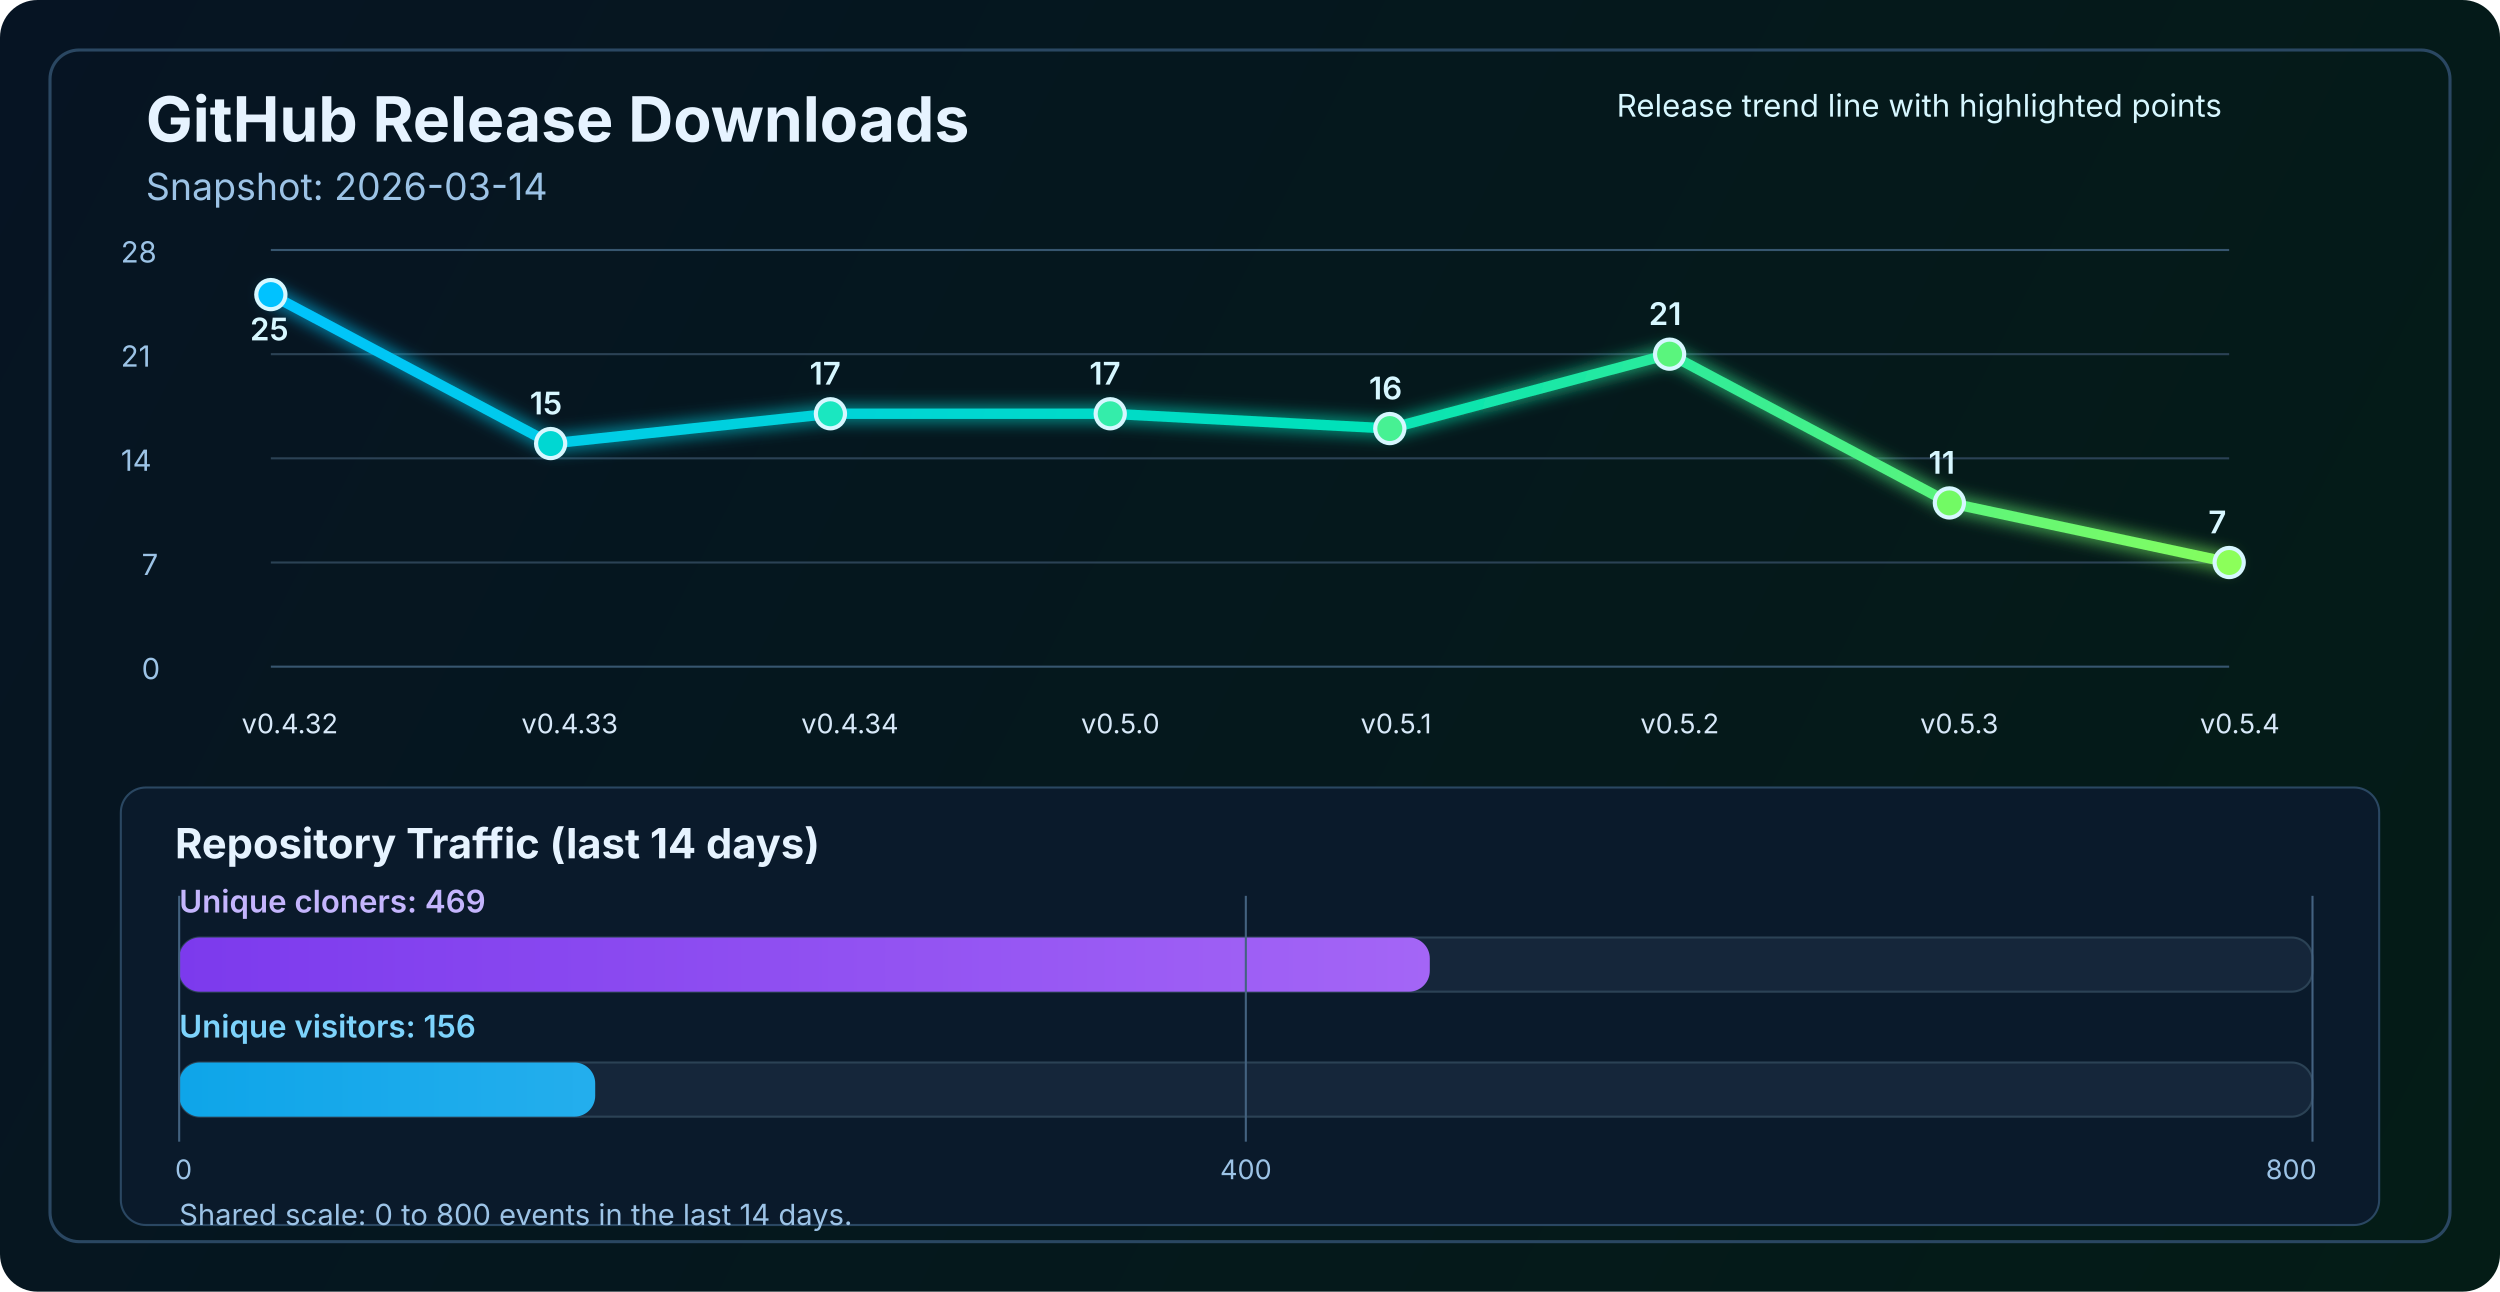
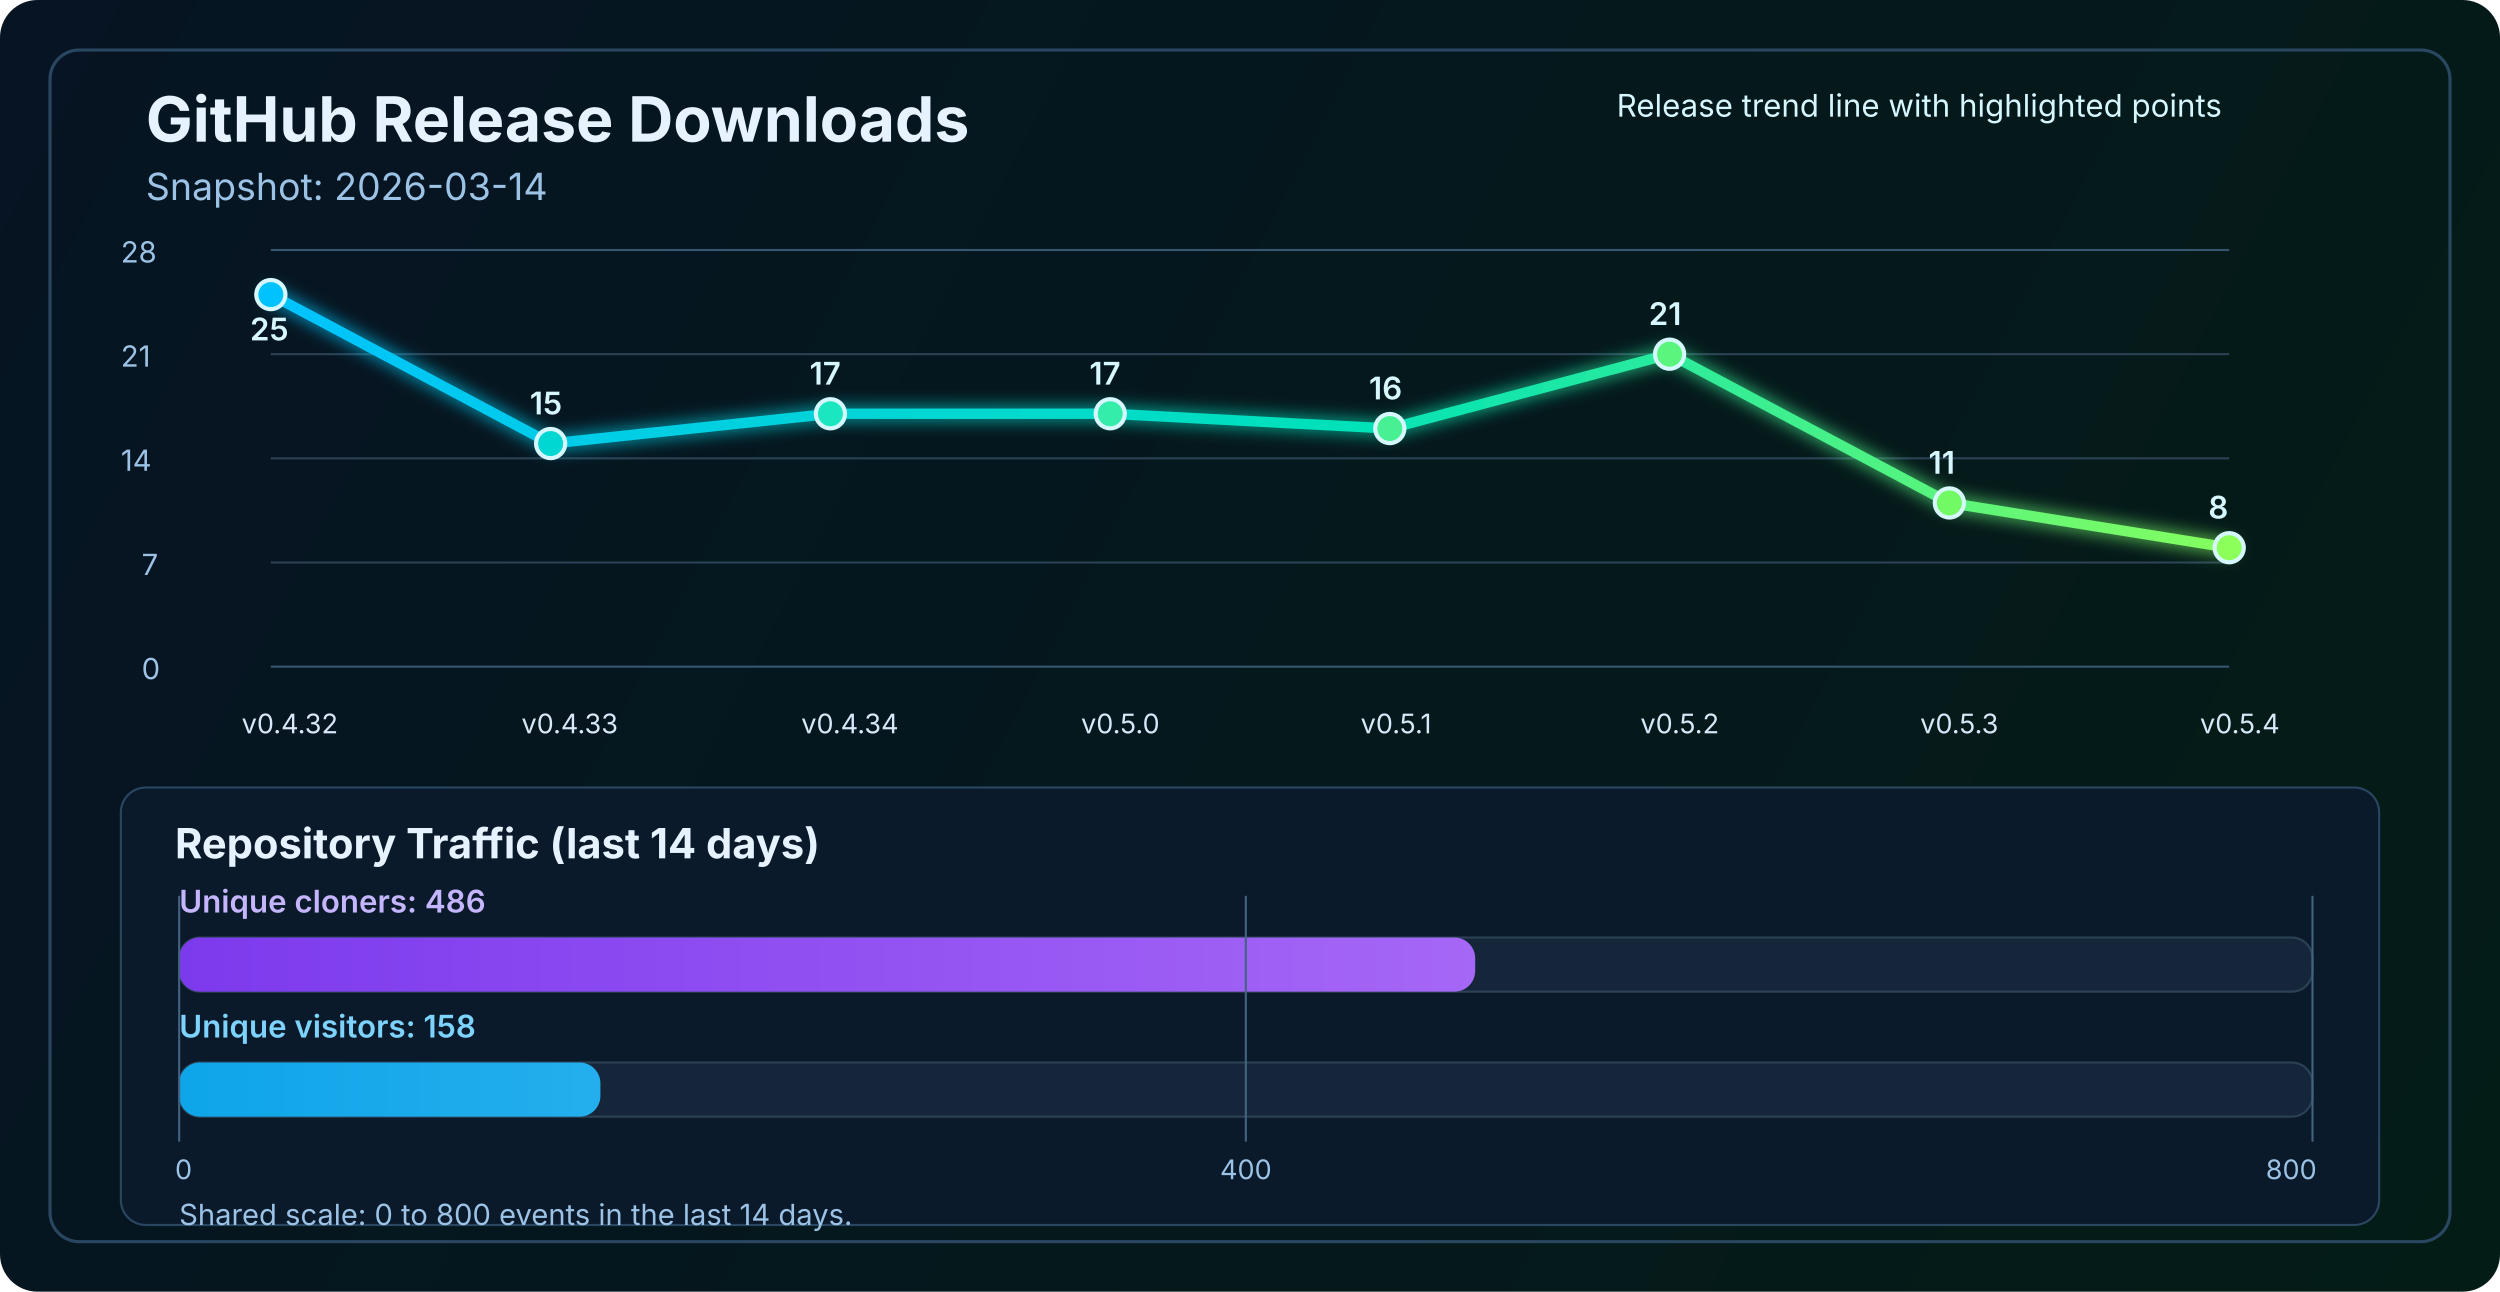
<svg xmlns="http://www.w3.org/2000/svg" width="1200" height="620" viewBox="0 0 1200 620" fill="none" role="img" aria-labelledby="title desc">
  <defs>
    <linearGradient id="bg" x1="0" y1="0" x2="1200" y2="620" gradientUnits="userSpaceOnUse">
      <stop stop-color="#061423" />
      <stop offset="1" stop-color="#041C16" />
    </linearGradient>
    <linearGradient id="line" x1="130" y1="86" x2="1070" y2="340" gradientUnits="userSpaceOnUse">
      <stop stop-color="#00C2FF" />
      <stop offset="0.55" stop-color="#00E2B8" />
      <stop offset="1" stop-color="#8CFF5A" />
    </linearGradient>
    <linearGradient id="cloneFill" x1="86" y1="450" x2="1110" y2="450" gradientUnits="userSpaceOnUse">
      <stop stop-color="#7C3AED" />
      <stop offset="1" stop-color="#C084FC" />
    </linearGradient>
    <linearGradient id="viewFill" x1="86" y1="482" x2="1110" y2="482" gradientUnits="userSpaceOnUse">
      <stop stop-color="#0EA5E9" />
      <stop offset="1" stop-color="#7DD3FC" />
    </linearGradient>
    <filter id="glow" x="-50%" y="-50%" width="200%" height="200%">
      <feGaussianBlur stdDeviation="4" result="blur" />
      <feMerge>
        <feMergeNode in="blur" />
        <feMergeNode in="SourceGraphic" />
      </feMerge>
    </filter>
  </defs>
  <rect width="1200" height="620" rx="18" fill="url(#bg)" />
  <rect x="24" y="24" width="1152" height="572" rx="14" stroke="#2A4762" stroke-width="1.5" />
  <text x="70" y="68" fill="#E6F3FF" font-size="30" font-family="SF Pro Display, -apple-system, BlinkMacSystemFont, Segoe UI, sans-serif" font-weight="700">GitHub Release Downloads</text>
  <text x="70" y="96" fill="#9CC3E6" font-size="18" font-family="SF Pro Text, -apple-system, BlinkMacSystemFont, Segoe UI, sans-serif">Snapshot: 2026-03-14</text>
  <line x1="130" y1="320.0" x2="1070" y2="320.0" stroke="#37566F" stroke-width="1" />
  <line x1="130" y1="270.0" x2="1070" y2="270.0" stroke="#2B4255" stroke-width="1" />
  <line x1="130" y1="220.0" x2="1070" y2="220.0" stroke="#2B4255" stroke-width="1" />
  <line x1="130" y1="170.0" x2="1070" y2="170.0" stroke="#2B4255" stroke-width="1" />
  <line x1="130" y1="120.0" x2="1070" y2="120.0" stroke="#37566F" stroke-width="1" />
  <text x="68" y="326.0" fill="#9CC3E6" font-size="14" font-family="SF Pro Text, -apple-system, BlinkMacSystemFont, Segoe UI, sans-serif">0</text>
  <text x="68" y="276.0" fill="#9CC3E6" font-size="14" font-family="SF Pro Text, -apple-system, BlinkMacSystemFont, Segoe UI, sans-serif">7</text>
  <text x="58" y="226.0" fill="#9CC3E6" font-size="14" font-family="SF Pro Text, -apple-system, BlinkMacSystemFont, Segoe UI, sans-serif">14</text>
  <text x="58" y="176.0" fill="#9CC3E6" font-size="14" font-family="SF Pro Text, -apple-system, BlinkMacSystemFont, Segoe UI, sans-serif">21</text>
  <text x="58" y="126.0" fill="#9CC3E6" font-size="14" font-family="SF Pro Text, -apple-system, BlinkMacSystemFont, Segoe UI, sans-serif">28</text>
-   <polyline points="130.0,141.4 264.3,212.9 398.6,198.6 532.9,198.6 667.1,205.7 801.4,170.0 935.7,241.4 1070.0,270.0" fill="none" stroke="url(#line)" stroke-width="5" stroke-linecap="round" stroke-linejoin="round" filter="url(#glow)" />
+   <polyline points="130.0,141.4 264.3,212.9 398.6,198.6 532.9,198.6 667.1,205.7 801.4,170.0 935.7,241.4 1070.0,262.9" fill="none" stroke="url(#line)" stroke-width="5" stroke-linecap="round" stroke-linejoin="round" filter="url(#glow)" />
  <circle cx="130.0" cy="141.4" r="7" fill="#00C2FF" stroke="#D7F7FF" stroke-width="2" />
  <circle cx="264.3" cy="212.9" r="7" fill="#00D7D2" stroke="#D7F7FF" stroke-width="2" />
  <circle cx="398.6" cy="198.6" r="7" fill="#1AE7C0" stroke="#D7F7FF" stroke-width="2" />
  <circle cx="532.9" cy="198.6" r="7" fill="#34EDAA" stroke="#D7F7FF" stroke-width="2" />
  <circle cx="667.1" cy="205.7" r="7" fill="#47F193" stroke="#D7F7FF" stroke-width="2" />
  <circle cx="801.4" cy="170.0" r="7" fill="#5AF57D" stroke="#D7F7FF" stroke-width="2" />
  <circle cx="935.7" cy="241.4" r="7" fill="#72FA64" stroke="#D7F7FF" stroke-width="2" />
-   <circle cx="1070.0" cy="270.0" r="7" fill="#8CFF5A" stroke="#D7F7FF" stroke-width="2" />
+   <circle cx="1070.0" cy="262.9" r="7" fill="#8CFF5A" stroke="#D7F7FF" stroke-width="2" />
  <text x="116.0" y="352" fill="#D7E8F8" font-size="13" font-family="SF Pro Text, -apple-system, BlinkMacSystemFont, Segoe UI, sans-serif">v0.4.32</text>
  <text x="250.3" y="352" fill="#D7E8F8" font-size="13" font-family="SF Pro Text, -apple-system, BlinkMacSystemFont, Segoe UI, sans-serif">v0.4.33</text>
  <text x="384.6" y="352" fill="#D7E8F8" font-size="13" font-family="SF Pro Text, -apple-system, BlinkMacSystemFont, Segoe UI, sans-serif">v0.4.34</text>
  <text x="518.9" y="352" fill="#D7E8F8" font-size="13" font-family="SF Pro Text, -apple-system, BlinkMacSystemFont, Segoe UI, sans-serif">v0.5.0</text>
  <text x="653.1" y="352" fill="#D7E8F8" font-size="13" font-family="SF Pro Text, -apple-system, BlinkMacSystemFont, Segoe UI, sans-serif">v0.5.1</text>
  <text x="787.4" y="352" fill="#D7E8F8" font-size="13" font-family="SF Pro Text, -apple-system, BlinkMacSystemFont, Segoe UI, sans-serif">v0.5.2</text>
  <text x="921.7" y="352" fill="#D7E8F8" font-size="13" font-family="SF Pro Text, -apple-system, BlinkMacSystemFont, Segoe UI, sans-serif">v0.5.3</text>
  <text x="1056.0" y="352" fill="#D7E8F8" font-size="13" font-family="SF Pro Text, -apple-system, BlinkMacSystemFont, Segoe UI, sans-serif">v0.5.4</text>
  <text x="120.0" y="163.4" fill="#D7F7FF" font-size="15" font-family="SF Pro Text, -apple-system, BlinkMacSystemFont, Segoe UI, sans-serif" font-weight="600">25</text>
  <text x="254.3" y="198.9" fill="#D7F7FF" font-size="15" font-family="SF Pro Text, -apple-system, BlinkMacSystemFont, Segoe UI, sans-serif" font-weight="600">15</text>
  <text x="388.6" y="184.6" fill="#D7F7FF" font-size="15" font-family="SF Pro Text, -apple-system, BlinkMacSystemFont, Segoe UI, sans-serif" font-weight="600">17</text>
  <text x="522.9" y="184.6" fill="#D7F7FF" font-size="15" font-family="SF Pro Text, -apple-system, BlinkMacSystemFont, Segoe UI, sans-serif" font-weight="600">17</text>
  <text x="657.1" y="191.7" fill="#D7F7FF" font-size="15" font-family="SF Pro Text, -apple-system, BlinkMacSystemFont, Segoe UI, sans-serif" font-weight="600">16</text>
  <text x="791.4" y="156.0" fill="#D7F7FF" font-size="15" font-family="SF Pro Text, -apple-system, BlinkMacSystemFont, Segoe UI, sans-serif" font-weight="600">21</text>
  <text x="925.7" y="227.4" fill="#D7F7FF" font-size="15" font-family="SF Pro Text, -apple-system, BlinkMacSystemFont, Segoe UI, sans-serif" font-weight="600">11</text>
-   <text x="1060.0" y="256.0" fill="#D7F7FF" font-size="15" font-family="SF Pro Text, -apple-system, BlinkMacSystemFont, Segoe UI, sans-serif" font-weight="600">7</text>
+   <text x="1060.0" y="248.9" fill="#D7F7FF" font-size="15" font-family="SF Pro Text, -apple-system, BlinkMacSystemFont, Segoe UI, sans-serif" font-weight="600">8</text>
  <text x="776" y="56" fill="#D7F7FF" font-size="15" font-family="SF Pro Text, -apple-system, BlinkMacSystemFont, Segoe UI, sans-serif">Release trend line with highlighted points</text>
  <rect x="58" y="378" width="1084" height="210" rx="12" fill="#0A1A2B" stroke="#2A4762" stroke-width="1" />
  <text x="84" y="412" fill="#E6F3FF" font-size="20" font-family="SF Pro Text, -apple-system, BlinkMacSystemFont, Segoe UI, sans-serif" font-weight="700">Repository Traffic (last 14 days)</text>
-   <text x="86" y="438" fill="#C4B5FD" font-size="15" font-family="SF Pro Text, -apple-system, BlinkMacSystemFont, Segoe UI, sans-serif" font-weight="600">Unique cloners: 469</text>
+   <text x="86" y="438" fill="#C4B5FD" font-size="15" font-family="SF Pro Text, -apple-system, BlinkMacSystemFont, Segoe UI, sans-serif" font-weight="600">Unique cloners: 486</text>
  <rect x="86" y="450" width="1024" height="26" rx="10" fill="#15263A" stroke="#2B4255" stroke-width="1" />
-   <rect x="86" y="450" width="600.3" height="26" rx="10" fill="url(#cloneFill)" />
-   <text x="86" y="498" fill="#7DD3FC" font-size="15" font-family="SF Pro Text, -apple-system, BlinkMacSystemFont, Segoe UI, sans-serif" font-weight="600">Unique visitors: 156</text>
+   <rect x="86" y="450" width="622.1" height="26" rx="10" fill="url(#cloneFill)" />
+   <text x="86" y="498" fill="#7DD3FC" font-size="15" font-family="SF Pro Text, -apple-system, BlinkMacSystemFont, Segoe UI, sans-serif" font-weight="600">Unique visitors: 158</text>
  <rect x="86" y="510" width="1024" height="26" rx="10" fill="#15263A" stroke="#2B4255" stroke-width="1" />
-   <rect x="86" y="510" width="199.7" height="26" rx="10" fill="url(#viewFill)" />
+   <rect x="86" y="510" width="202.2" height="26" rx="10" fill="url(#viewFill)" />
  <line x1="86" y1="430" x2="86" y2="548" stroke="#436280" stroke-width="1" />
  <line x1="598.0" y1="430" x2="598.0" y2="548" stroke="#436280" stroke-width="1" />
  <line x1="1110" y1="430" x2="1110" y2="548" stroke="#436280" stroke-width="1" />
  <text x="84" y="566" text-anchor="start" fill="#9CC3E6" font-size="13" font-family="SF Pro Text, -apple-system, BlinkMacSystemFont, Segoe UI, sans-serif">0</text>
  <text x="598.0" y="566" text-anchor="middle" fill="#9CC3E6" font-size="13" font-family="SF Pro Text, -apple-system, BlinkMacSystemFont, Segoe UI, sans-serif">400</text>
  <text x="1112" y="566" text-anchor="end" fill="#9CC3E6" font-size="13" font-family="SF Pro Text, -apple-system, BlinkMacSystemFont, Segoe UI, sans-serif">800</text>
  <text x="86" y="588" fill="#9CC3E6" font-size="14" font-family="SF Pro Text, -apple-system, BlinkMacSystemFont, Segoe UI, sans-serif">Shared scale: 0 to 800 events in the last 14 days.</text>
</svg>
